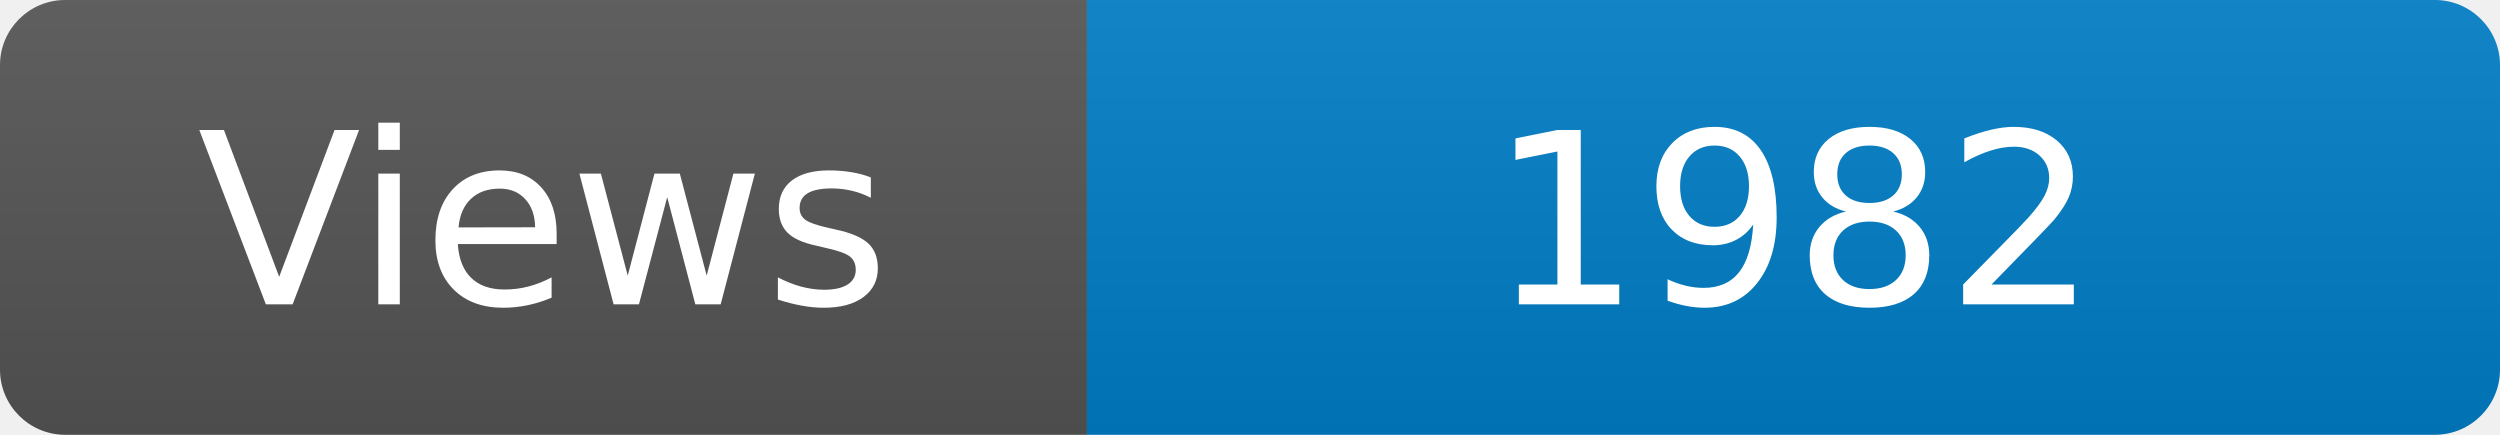
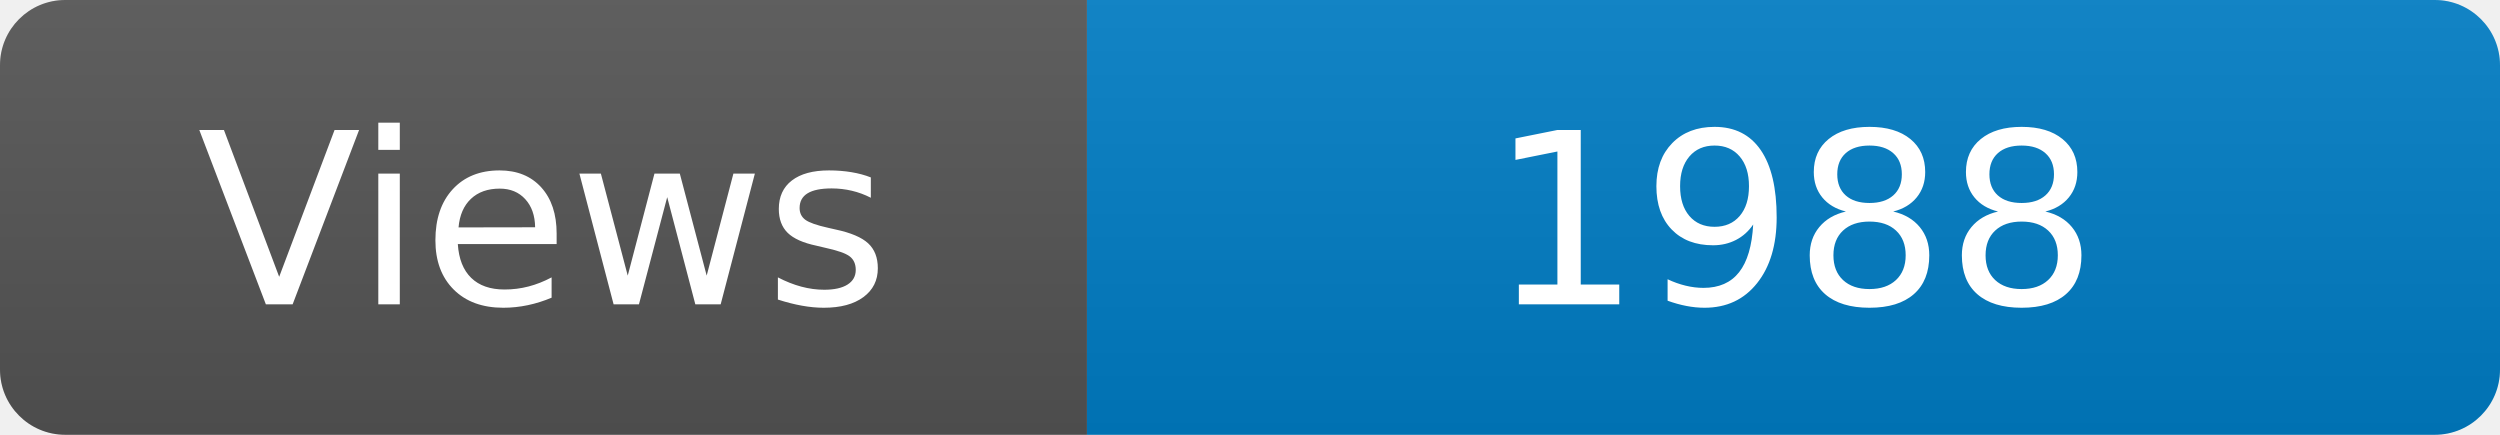
<svg xmlns="http://www.w3.org/2000/svg" width="115" height="20" role="img" aria-label="Maintained?: yes">
  <linearGradient id="s" x2="0" y2="100%">
    <stop offset="0" stop-color="#bbb" stop-opacity=".1" />
    <stop offset="1" stop-opacity=".1" />
  </linearGradient>
  <clipPath id="r">
    <rect width="115" height="20" rx="3" fill="#fff" />
  </clipPath>
  <g clip-path="url(#r)">
    <rect width="50" height="20" fill="#555" />
    <rect x="50" width="160" height="20" fill="#007ec6" />
    <rect width="115" height="20" fill="url(#s)" />
  </g>
  <g fill="#fff" text-anchor="middle" font-family="Verdana,Geneva,DejaVu Sans,sans-serif" font-size="110">
    <text x="250" y="140" transform="scale(.1)" fill="#fff">Views</text>
-     <text x="825" y="140" transform="scale(.1)" fill="#fff">1982</text>
+     <text x="825" y="140" transform="scale(.1)" fill="#fff">1988</text>
  </g>
</svg>
